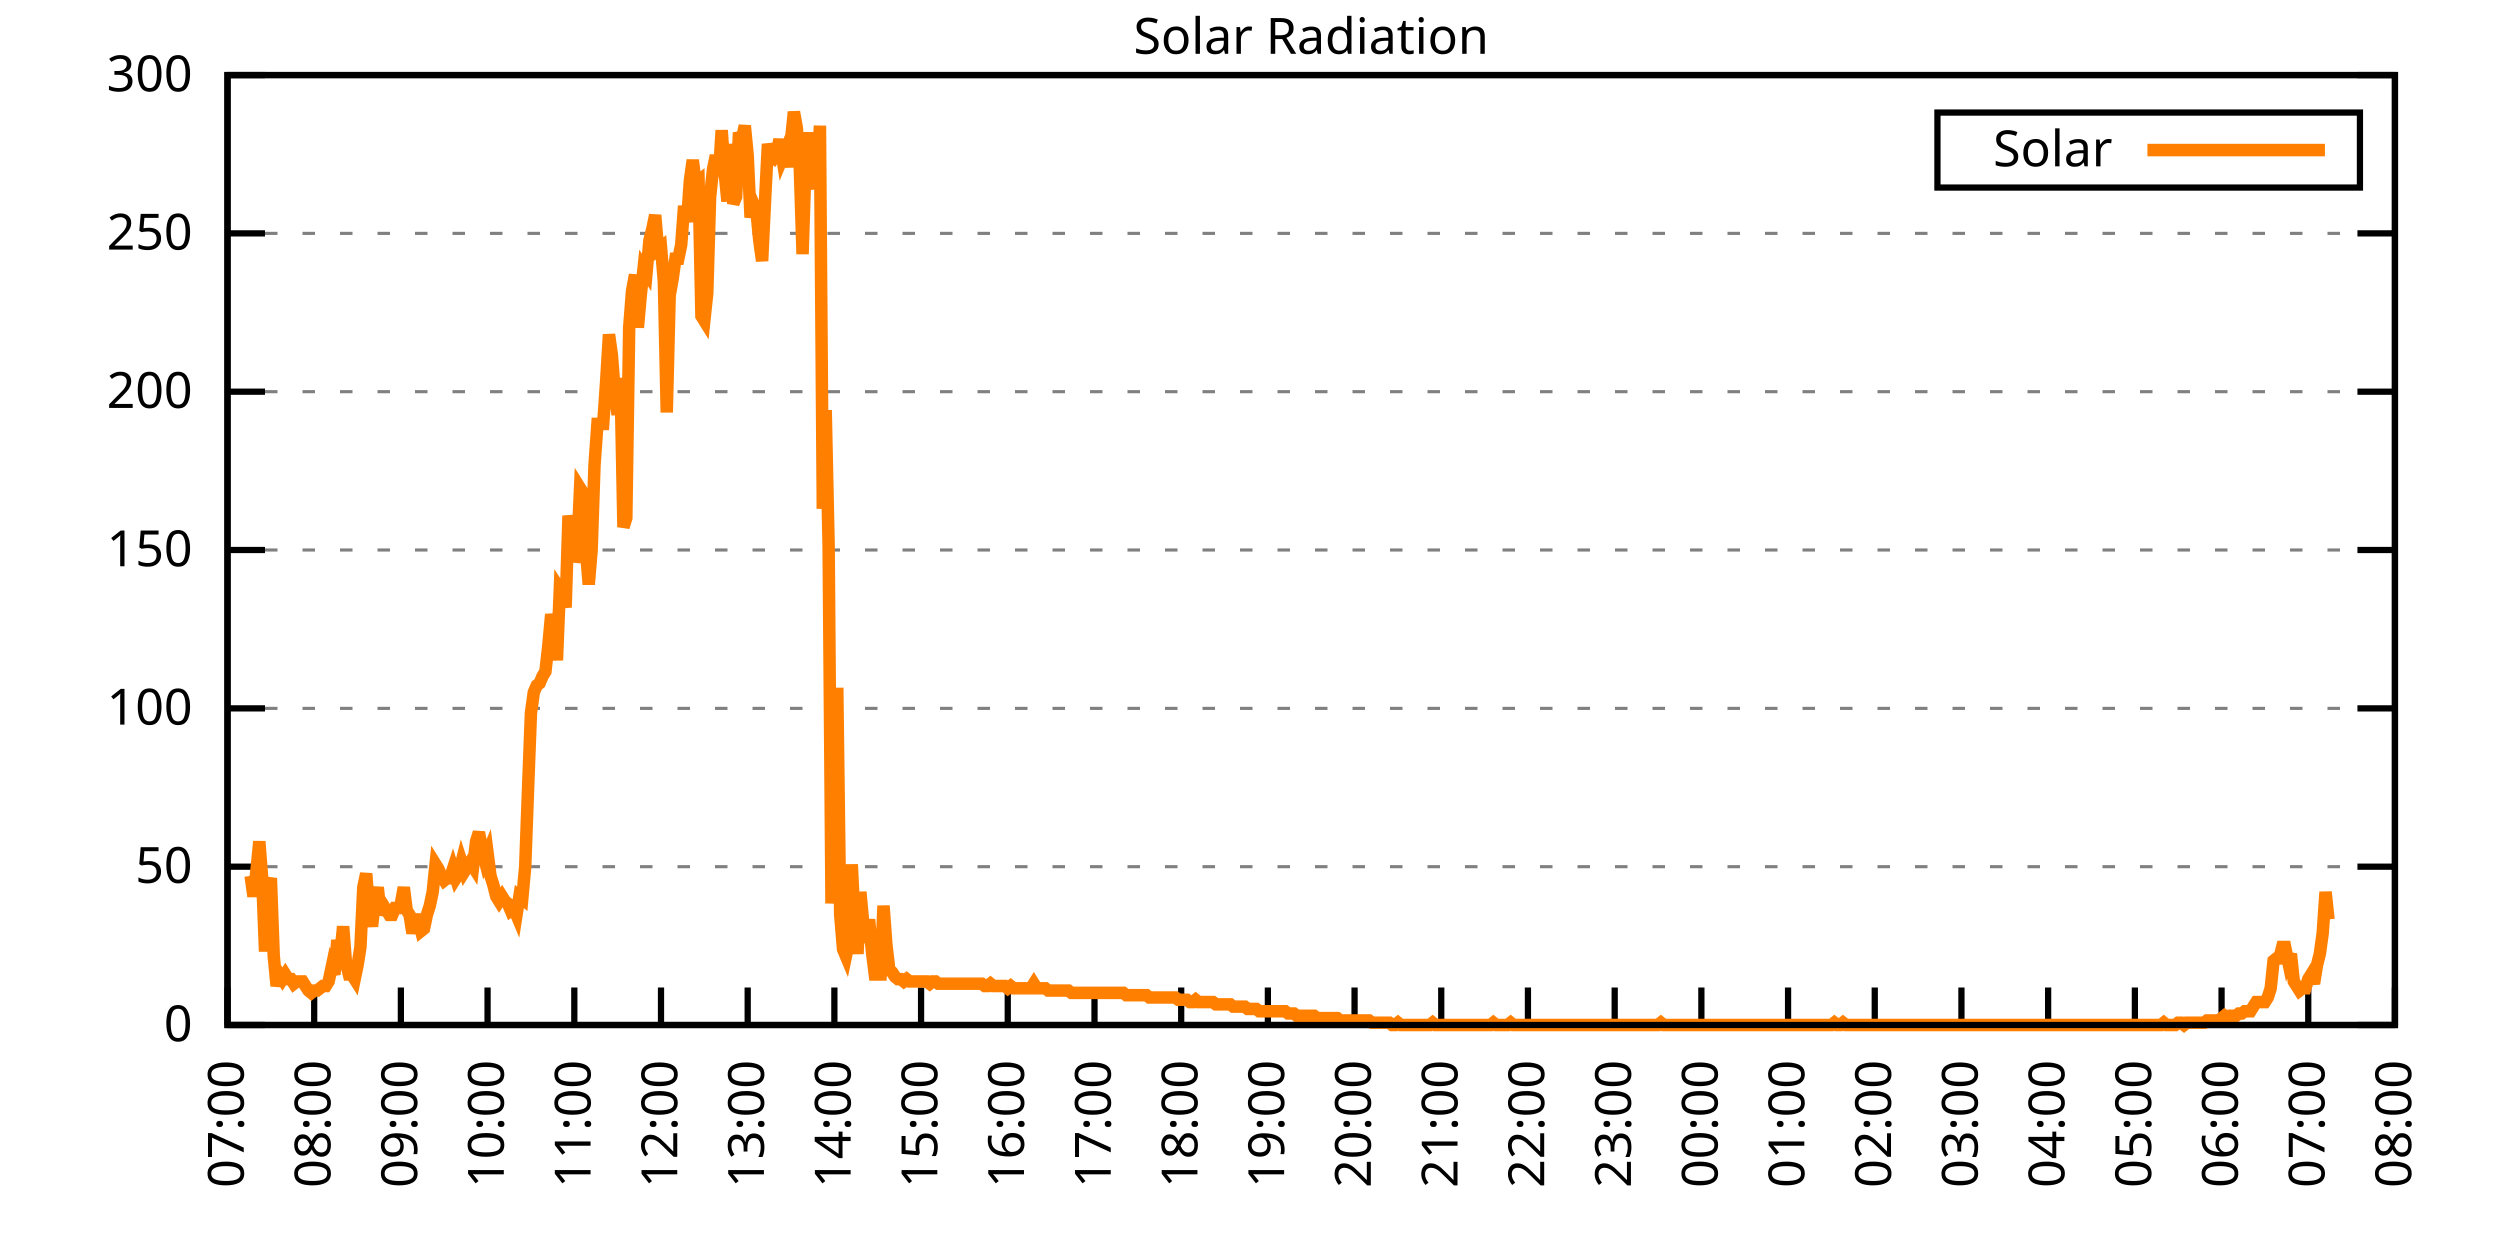
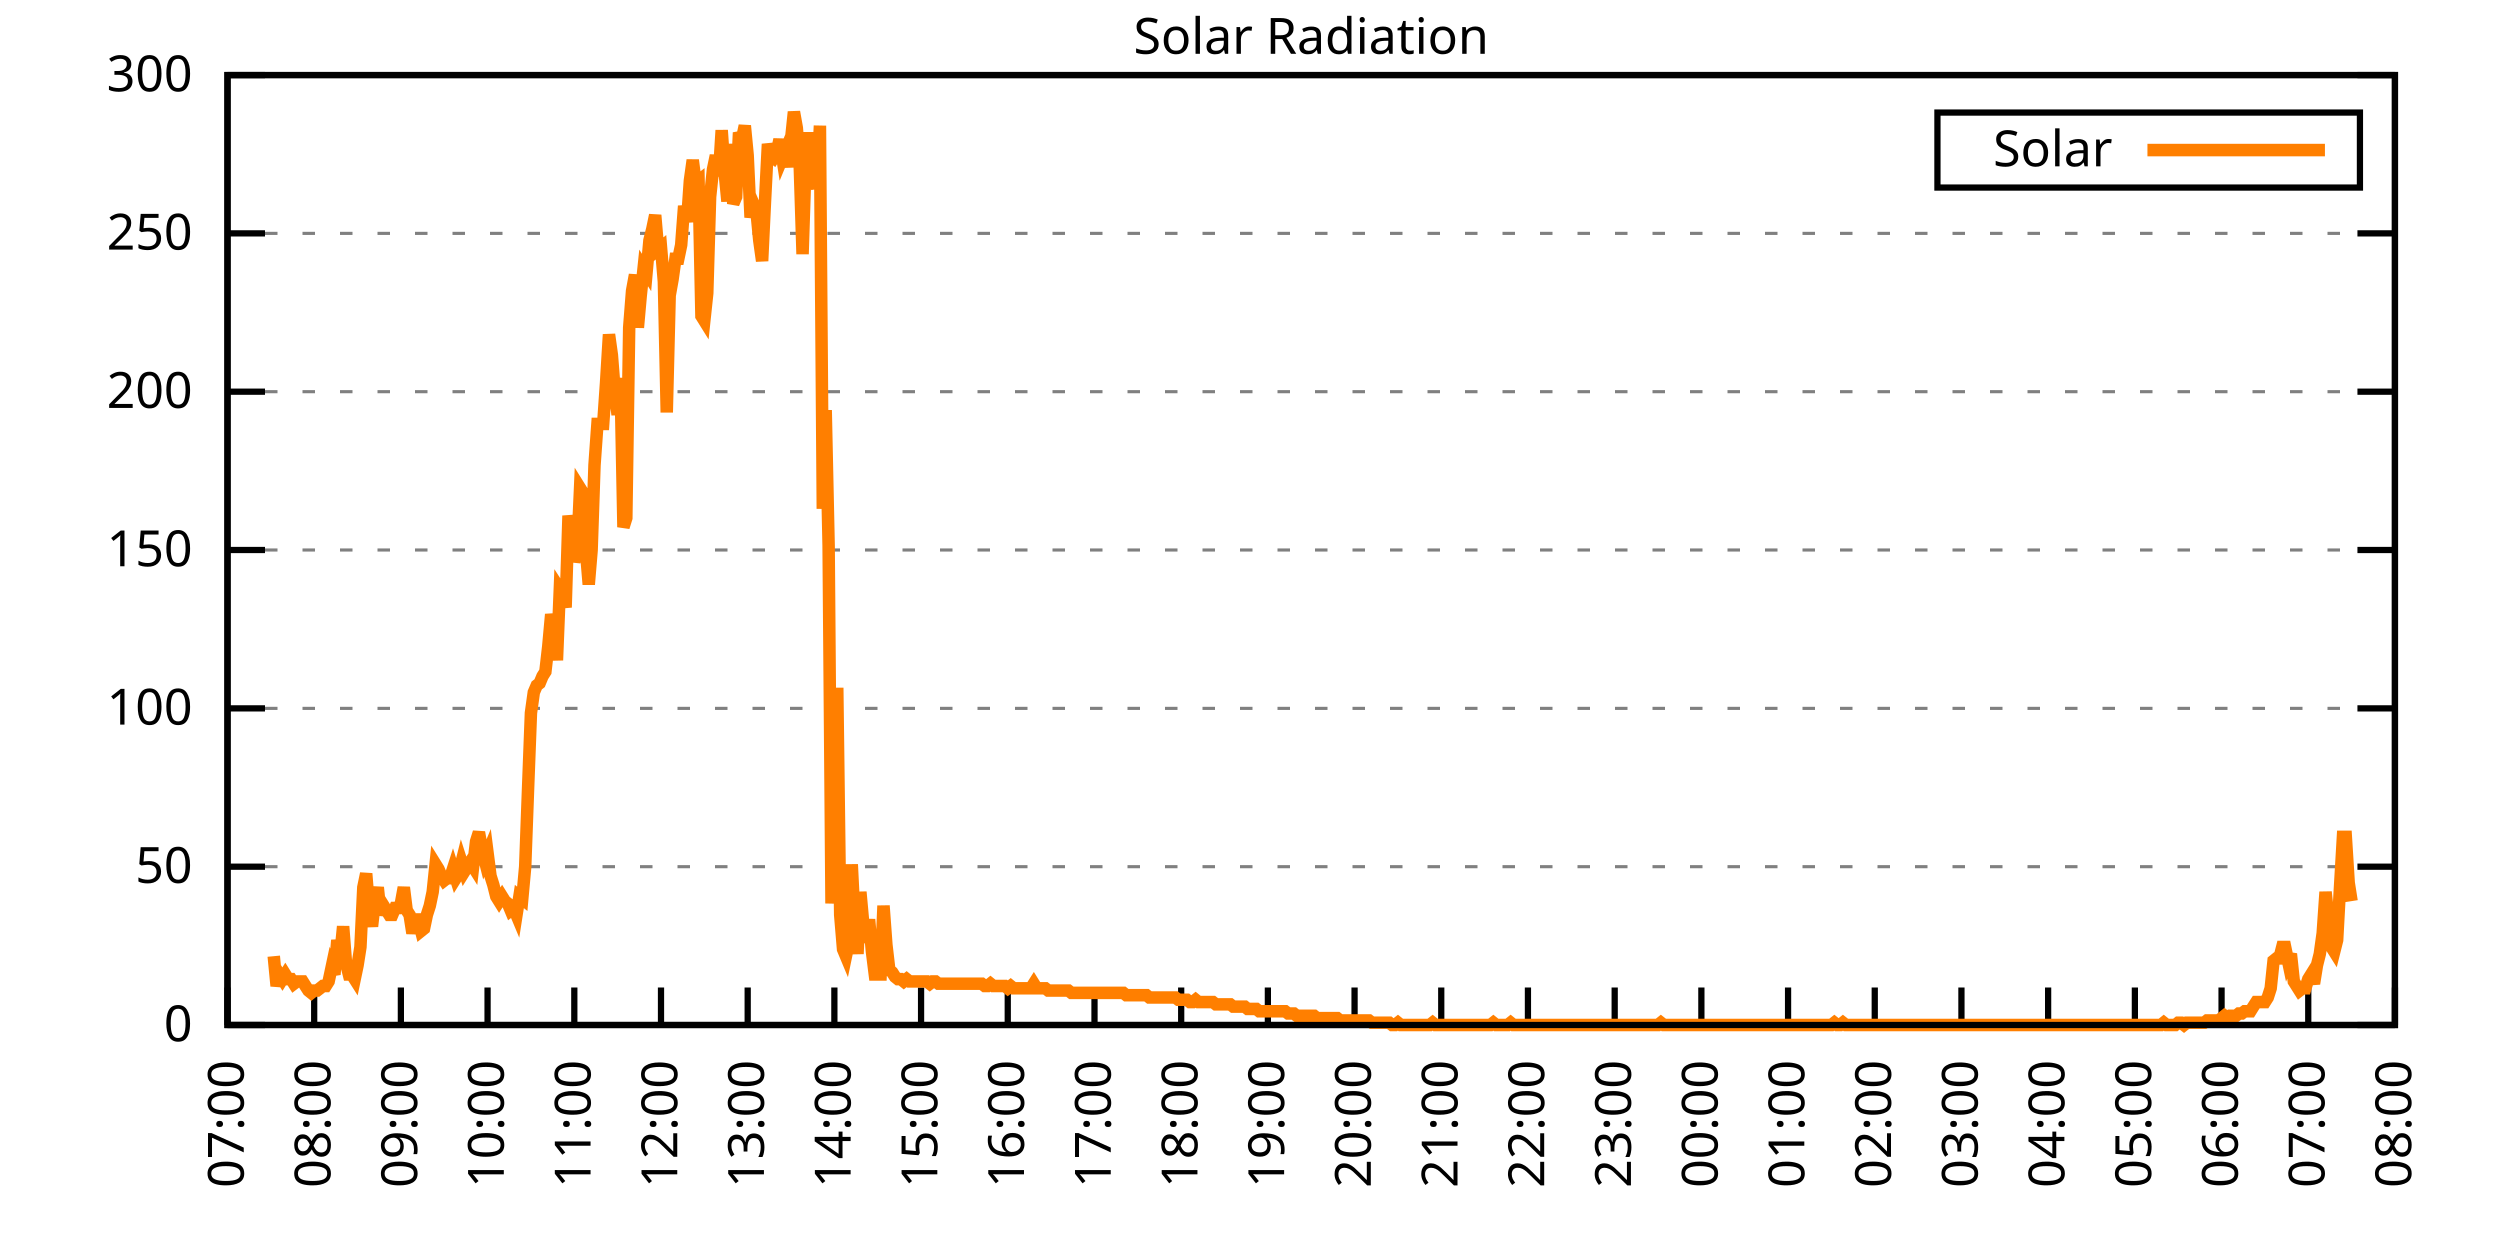
<svg xmlns="http://www.w3.org/2000/svg" xmlns:xlink="http://www.w3.org/1999/xlink" width="400" height="200" viewBox="0 0 400 200">
  <g id="gnuplot_canvas">
    <rect x="0" y="0" width="400" height="200" fill="none" />
    <defs>
      <circle id="gpDot" r="0.5" stroke-width="0.5" stroke="currentColor" />
      <path id="gpPt0" stroke-width="0.333" stroke="currentColor" d="M-1,0 h2 M0,-1 v2" />
      <path id="gpPt1" stroke-width="0.333" stroke="currentColor" d="M-1,-1 L1,1 M1,-1 L-1,1" />
      <path id="gpPt2" stroke-width="0.333" stroke="currentColor" d="M-1,0 L1,0 M0,-1 L0,1 M-1,-1 L1,1 M-1,1 L1,-1" />
      <rect id="gpPt3" stroke-width="0.333" stroke="currentColor" x="-1" y="-1" width="2" height="2" />
      <rect id="gpPt4" stroke-width="0.333" stroke="currentColor" fill="currentColor" x="-1" y="-1" width="2" height="2" />
      <circle id="gpPt5" stroke-width="0.333" stroke="currentColor" cx="0" cy="0" r="1" />
      <use xlink:href="#gpPt5" id="gpPt6" fill="currentColor" stroke="none" />
      <path id="gpPt7" stroke-width="0.333" stroke="currentColor" d="M0,-1.33 L-1.33,0.67 L1.33,0.67 z" />
      <use xlink:href="#gpPt7" id="gpPt8" fill="currentColor" stroke="none" />
      <use xlink:href="#gpPt7" id="gpPt9" stroke="currentColor" transform="rotate(180)" />
      <use xlink:href="#gpPt9" id="gpPt10" fill="currentColor" stroke="none" />
      <use xlink:href="#gpPt3" id="gpPt11" stroke="currentColor" transform="rotate(45)" />
      <use xlink:href="#gpPt11" id="gpPt12" fill="currentColor" stroke="none" />
      <path id="gpPt13" stroke-width="0.333" stroke="currentColor" d="M0,1.330 L1.265,0.411 L0.782,-1.067 L-0.782,-1.076 L-1.265,0.411 z" />
      <use xlink:href="#gpPt13" id="gpPt14" fill="currentColor" stroke="none" />
      <filter id="textbox" filterUnits="objectBoundingBox" x="0" y="0" height="1" width="1">
        <feFlood flood-color="white" flood-opacity="1" result="bgnd" />
        <feComposite in="SourceGraphic" in2="bgnd" operator="atop" />
      </filter>
      <filter id="greybox" filterUnits="objectBoundingBox" x="0" y="0" height="1" width="1">
        <feFlood flood-color="lightgrey" flood-opacity="1" result="grey" />
        <feComposite in="SourceGraphic" in2="grey" operator="atop" />
      </filter>
    </defs>
    <g fill="none" color="white" stroke="currentColor" stroke-width="1.00" stroke-linecap="butt" stroke-linejoin="miter">
</g>
    <g fill="none" color="black" stroke="currentColor" stroke-width="1.00" stroke-linecap="butt" stroke-linejoin="miter">
      <g stroke="none" shape-rendering="crispEdges">
        <polygon fill="rgb(255, 255, 255)" points="36.40,164.00 383.18,164.00 383.18,12.02 36.40,12.02 " />
      </g>
    </g>
    <g fill="none" color="black" stroke="currentColor" stroke-width="1.00" stroke-linecap="butt" stroke-linejoin="miter">
</g>
    <g fill="none" color="black" stroke="black" stroke-width="0.50" stroke-linecap="butt" stroke-linejoin="miter">
</g>
    <g fill="none" color="gray" stroke="currentColor" stroke-width="0.50" stroke-linecap="butt" stroke-linejoin="miter">
      <path stroke="gray" stroke-dasharray="2,4" class="gridline" d="M36.40,164.00 L383.19,164.00  " />
    </g>
    <g fill="none" color="gray" stroke="gray" stroke-width="1.00" stroke-linecap="butt" stroke-linejoin="miter">
</g>
    <g fill="none" color="black" stroke="currentColor" stroke-width="1.00" stroke-linecap="butt" stroke-linejoin="miter">
      <path stroke="black" d="M36.40,164.00 L42.40,164.00 M383.19,164.00 L377.19,164.00  " />
      <g transform="translate(30.80,166.60)" stroke="none" fill="black" font-family="Sans" font-size="8.00" text-anchor="end">
        <text>
          <tspan font-family="Sans"> 0</tspan>
        </text>
      </g>
    </g>
    <g fill="none" color="black" stroke="currentColor" stroke-width="1.00" stroke-linecap="butt" stroke-linejoin="miter">
</g>
    <g fill="none" color="black" stroke="black" stroke-width="0.50" stroke-linecap="butt" stroke-linejoin="miter">
</g>
    <g fill="none" color="gray" stroke="currentColor" stroke-width="0.50" stroke-linecap="butt" stroke-linejoin="miter">
      <path stroke="gray" stroke-dasharray="2,4" class="gridline" d="M36.40,138.67 L383.19,138.67  " />
    </g>
    <g fill="none" color="gray" stroke="gray" stroke-width="1.00" stroke-linecap="butt" stroke-linejoin="miter">
</g>
    <g fill="none" color="black" stroke="currentColor" stroke-width="1.00" stroke-linecap="butt" stroke-linejoin="miter">
      <path stroke="black" d="M36.40,138.67 L42.40,138.67 M383.19,138.67 L377.19,138.67  " />
      <g transform="translate(30.80,141.27)" stroke="none" fill="black" font-family="Sans" font-size="8.00" text-anchor="end">
        <text>
          <tspan font-family="Sans"> 50</tspan>
        </text>
      </g>
    </g>
    <g fill="none" color="black" stroke="currentColor" stroke-width="1.00" stroke-linecap="butt" stroke-linejoin="miter">
</g>
    <g fill="none" color="black" stroke="black" stroke-width="0.50" stroke-linecap="butt" stroke-linejoin="miter">
</g>
    <g fill="none" color="gray" stroke="currentColor" stroke-width="0.50" stroke-linecap="butt" stroke-linejoin="miter">
      <path stroke="gray" stroke-dasharray="2,4" class="gridline" d="M36.40,113.34 L383.19,113.34  " />
    </g>
    <g fill="none" color="gray" stroke="gray" stroke-width="1.00" stroke-linecap="butt" stroke-linejoin="miter">
</g>
    <g fill="none" color="black" stroke="currentColor" stroke-width="1.00" stroke-linecap="butt" stroke-linejoin="miter">
      <path stroke="black" d="M36.40,113.34 L42.40,113.34 M383.19,113.34 L377.19,113.34  " />
      <g transform="translate(30.80,115.94)" stroke="none" fill="black" font-family="Sans" font-size="8.00" text-anchor="end">
        <text>
          <tspan font-family="Sans"> 100</tspan>
        </text>
      </g>
    </g>
    <g fill="none" color="black" stroke="currentColor" stroke-width="1.00" stroke-linecap="butt" stroke-linejoin="miter">
</g>
    <g fill="none" color="black" stroke="black" stroke-width="0.50" stroke-linecap="butt" stroke-linejoin="miter">
</g>
    <g fill="none" color="gray" stroke="currentColor" stroke-width="0.50" stroke-linecap="butt" stroke-linejoin="miter">
      <path stroke="gray" stroke-dasharray="2,4" class="gridline" d="M36.40,88.00 L383.19,88.00  " />
    </g>
    <g fill="none" color="gray" stroke="gray" stroke-width="1.00" stroke-linecap="butt" stroke-linejoin="miter">
</g>
    <g fill="none" color="black" stroke="currentColor" stroke-width="1.00" stroke-linecap="butt" stroke-linejoin="miter">
      <path stroke="black" d="M36.40,88.00 L42.40,88.00 M383.19,88.00 L377.19,88.00  " />
      <g transform="translate(30.80,90.60)" stroke="none" fill="black" font-family="Sans" font-size="8.00" text-anchor="end">
        <text>
          <tspan font-family="Sans"> 150</tspan>
        </text>
      </g>
    </g>
    <g fill="none" color="black" stroke="currentColor" stroke-width="1.00" stroke-linecap="butt" stroke-linejoin="miter">
</g>
    <g fill="none" color="black" stroke="black" stroke-width="0.50" stroke-linecap="butt" stroke-linejoin="miter">
</g>
    <g fill="none" color="gray" stroke="currentColor" stroke-width="0.50" stroke-linecap="butt" stroke-linejoin="miter">
      <path stroke="gray" stroke-dasharray="2,4" class="gridline" d="M36.40,62.67 L383.19,62.67  " />
    </g>
    <g fill="none" color="gray" stroke="gray" stroke-width="1.00" stroke-linecap="butt" stroke-linejoin="miter">
</g>
    <g fill="none" color="black" stroke="currentColor" stroke-width="1.00" stroke-linecap="butt" stroke-linejoin="miter">
      <path stroke="black" d="M36.40,62.67 L42.40,62.67 M383.19,62.67 L377.19,62.67  " />
      <g transform="translate(30.80,65.27)" stroke="none" fill="black" font-family="Sans" font-size="8.00" text-anchor="end">
        <text>
          <tspan font-family="Sans"> 200</tspan>
        </text>
      </g>
    </g>
    <g fill="none" color="black" stroke="currentColor" stroke-width="1.00" stroke-linecap="butt" stroke-linejoin="miter">
</g>
    <g fill="none" color="black" stroke="black" stroke-width="0.50" stroke-linecap="butt" stroke-linejoin="miter">
</g>
    <g fill="none" color="gray" stroke="currentColor" stroke-width="0.50" stroke-linecap="butt" stroke-linejoin="miter">
      <path stroke="gray" stroke-dasharray="2,4" class="gridline" d="M36.40,37.34 L383.19,37.34  " />
    </g>
    <g fill="none" color="gray" stroke="gray" stroke-width="1.00" stroke-linecap="butt" stroke-linejoin="miter">
</g>
    <g fill="none" color="black" stroke="currentColor" stroke-width="1.00" stroke-linecap="butt" stroke-linejoin="miter">
      <path stroke="black" d="M36.40,37.34 L42.40,37.34 M383.19,37.34 L377.19,37.34  " />
      <g transform="translate(30.80,39.94)" stroke="none" fill="black" font-family="Sans" font-size="8.00" text-anchor="end">
        <text>
          <tspan font-family="Sans"> 250</tspan>
        </text>
      </g>
    </g>
    <g fill="none" color="black" stroke="currentColor" stroke-width="1.00" stroke-linecap="butt" stroke-linejoin="miter">
</g>
    <g fill="none" color="black" stroke="black" stroke-width="0.50" stroke-linecap="butt" stroke-linejoin="miter">
</g>
    <g fill="none" color="gray" stroke="currentColor" stroke-width="0.50" stroke-linecap="butt" stroke-linejoin="miter">
      <path stroke="gray" stroke-dasharray="2,4" class="gridline" d="M36.40,12.01 L383.19,12.01  " />
    </g>
    <g fill="none" color="gray" stroke="gray" stroke-width="1.00" stroke-linecap="butt" stroke-linejoin="miter">
</g>
    <g fill="none" color="black" stroke="currentColor" stroke-width="1.00" stroke-linecap="butt" stroke-linejoin="miter">
      <path stroke="black" d="M36.40,12.01 L42.40,12.01 M383.19,12.01 L377.19,12.01  " />
      <g transform="translate(30.80,14.61)" stroke="none" fill="black" font-family="Sans" font-size="8.00" text-anchor="end">
        <text>
          <tspan font-family="Sans"> 300</tspan>
        </text>
      </g>
    </g>
    <g fill="none" color="black" stroke="currentColor" stroke-width="1.00" stroke-linecap="butt" stroke-linejoin="miter">
      <path stroke="black" d="M36.40,164.00 L36.40,158.00  " />
      <g transform="translate(39.00,169.60) rotate(270.00)" stroke="none" fill="black" font-family="Sans" font-size="8.00" text-anchor="end">
        <text>
          <tspan font-family="Sans">07:00</tspan>
        </text>
      </g>
    </g>
    <g fill="none" color="black" stroke="currentColor" stroke-width="1.00" stroke-linecap="butt" stroke-linejoin="miter">
      <path stroke="black" d="M50.27,164.00 L50.27,158.00  " />
      <g transform="translate(52.87,169.60) rotate(270.00)" stroke="none" fill="black" font-family="Sans" font-size="8.00" text-anchor="end">
        <text>
          <tspan font-family="Sans">08:00</tspan>
        </text>
      </g>
    </g>
    <g fill="none" color="black" stroke="currentColor" stroke-width="1.00" stroke-linecap="butt" stroke-linejoin="miter">
      <path stroke="black" d="M64.14,164.00 L64.14,158.00  " />
      <g transform="translate(66.74,169.60) rotate(270.00)" stroke="none" fill="black" font-family="Sans" font-size="8.00" text-anchor="end">
        <text>
          <tspan font-family="Sans">09:00</tspan>
        </text>
      </g>
    </g>
    <g fill="none" color="black" stroke="currentColor" stroke-width="1.00" stroke-linecap="butt" stroke-linejoin="miter">
      <path stroke="black" d="M78.01,164.00 L78.01,158.00  " />
      <g transform="translate(80.61,169.60) rotate(270.00)" stroke="none" fill="black" font-family="Sans" font-size="8.00" text-anchor="end">
        <text>
          <tspan font-family="Sans">10:00</tspan>
        </text>
      </g>
    </g>
    <g fill="none" color="black" stroke="currentColor" stroke-width="1.00" stroke-linecap="butt" stroke-linejoin="miter">
      <path stroke="black" d="M91.89,164.00 L91.89,158.00  " />
      <g transform="translate(94.49,169.60) rotate(270.00)" stroke="none" fill="black" font-family="Sans" font-size="8.00" text-anchor="end">
        <text>
          <tspan font-family="Sans">11:00</tspan>
        </text>
      </g>
    </g>
    <g fill="none" color="black" stroke="currentColor" stroke-width="1.00" stroke-linecap="butt" stroke-linejoin="miter">
      <path stroke="black" d="M105.76,164.00 L105.76,158.00  " />
      <g transform="translate(108.36,169.60) rotate(270.00)" stroke="none" fill="black" font-family="Sans" font-size="8.00" text-anchor="end">
        <text>
          <tspan font-family="Sans">12:00</tspan>
        </text>
      </g>
    </g>
    <g fill="none" color="black" stroke="currentColor" stroke-width="1.00" stroke-linecap="butt" stroke-linejoin="miter">
      <path stroke="black" d="M119.63,164.00 L119.63,158.00  " />
      <g transform="translate(122.23,169.60) rotate(270.00)" stroke="none" fill="black" font-family="Sans" font-size="8.00" text-anchor="end">
        <text>
          <tspan font-family="Sans">13:00</tspan>
        </text>
      </g>
    </g>
    <g fill="none" color="black" stroke="currentColor" stroke-width="1.00" stroke-linecap="butt" stroke-linejoin="miter">
      <path stroke="black" d="M133.50,164.00 L133.50,158.00  " />
      <g transform="translate(136.10,169.60) rotate(270.00)" stroke="none" fill="black" font-family="Sans" font-size="8.00" text-anchor="end">
        <text>
          <tspan font-family="Sans">14:00</tspan>
        </text>
      </g>
    </g>
    <g fill="none" color="black" stroke="currentColor" stroke-width="1.00" stroke-linecap="butt" stroke-linejoin="miter">
      <path stroke="black" d="M147.37,164.00 L147.37,158.00  " />
      <g transform="translate(149.97,169.60) rotate(270.00)" stroke="none" fill="black" font-family="Sans" font-size="8.00" text-anchor="end">
        <text>
          <tspan font-family="Sans">15:00</tspan>
        </text>
      </g>
    </g>
    <g fill="none" color="black" stroke="currentColor" stroke-width="1.00" stroke-linecap="butt" stroke-linejoin="miter">
      <path stroke="black" d="M161.24,164.00 L161.24,158.00  " />
      <g transform="translate(163.84,169.60) rotate(270.00)" stroke="none" fill="black" font-family="Sans" font-size="8.00" text-anchor="end">
        <text>
          <tspan font-family="Sans">16:00</tspan>
        </text>
      </g>
    </g>
    <g fill="none" color="black" stroke="currentColor" stroke-width="1.00" stroke-linecap="butt" stroke-linejoin="miter">
      <path stroke="black" d="M175.12,164.00 L175.12,158.00  " />
      <g transform="translate(177.72,169.60) rotate(270.00)" stroke="none" fill="black" font-family="Sans" font-size="8.00" text-anchor="end">
        <text>
          <tspan font-family="Sans">17:00</tspan>
        </text>
      </g>
    </g>
    <g fill="none" color="black" stroke="currentColor" stroke-width="1.00" stroke-linecap="butt" stroke-linejoin="miter">
      <path stroke="black" d="M188.99,164.00 L188.99,158.00  " />
      <g transform="translate(191.59,169.60) rotate(270.00)" stroke="none" fill="black" font-family="Sans" font-size="8.00" text-anchor="end">
        <text>
          <tspan font-family="Sans">18:00</tspan>
        </text>
      </g>
    </g>
    <g fill="none" color="black" stroke="currentColor" stroke-width="1.00" stroke-linecap="butt" stroke-linejoin="miter">
      <path stroke="black" d="M202.86,164.00 L202.86,158.00  " />
      <g transform="translate(205.46,169.60) rotate(270.00)" stroke="none" fill="black" font-family="Sans" font-size="8.00" text-anchor="end">
        <text>
          <tspan font-family="Sans">19:00</tspan>
        </text>
      </g>
    </g>
    <g fill="none" color="black" stroke="currentColor" stroke-width="1.00" stroke-linecap="butt" stroke-linejoin="miter">
      <path stroke="black" d="M216.73,164.00 L216.73,158.00  " />
      <g transform="translate(219.33,169.60) rotate(270.00)" stroke="none" fill="black" font-family="Sans" font-size="8.00" text-anchor="end">
        <text>
          <tspan font-family="Sans">20:00</tspan>
        </text>
      </g>
    </g>
    <g fill="none" color="black" stroke="currentColor" stroke-width="1.00" stroke-linecap="butt" stroke-linejoin="miter">
      <path stroke="black" d="M230.60,164.00 L230.60,158.00  " />
      <g transform="translate(233.20,169.60) rotate(270.00)" stroke="none" fill="black" font-family="Sans" font-size="8.00" text-anchor="end">
        <text>
          <tspan font-family="Sans">21:00</tspan>
        </text>
      </g>
    </g>
    <g fill="none" color="black" stroke="currentColor" stroke-width="1.00" stroke-linecap="butt" stroke-linejoin="miter">
      <path stroke="black" d="M244.47,164.00 L244.47,158.00  " />
      <g transform="translate(247.07,169.60) rotate(270.00)" stroke="none" fill="black" font-family="Sans" font-size="8.00" text-anchor="end">
        <text>
          <tspan font-family="Sans">22:00</tspan>
        </text>
      </g>
    </g>
    <g fill="none" color="black" stroke="currentColor" stroke-width="1.00" stroke-linecap="butt" stroke-linejoin="miter">
      <path stroke="black" d="M258.35,164.00 L258.35,158.00  " />
      <g transform="translate(260.95,169.60) rotate(270.00)" stroke="none" fill="black" font-family="Sans" font-size="8.00" text-anchor="end">
        <text>
          <tspan font-family="Sans">23:00</tspan>
        </text>
      </g>
    </g>
    <g fill="none" color="black" stroke="currentColor" stroke-width="1.00" stroke-linecap="butt" stroke-linejoin="miter">
      <path stroke="black" d="M272.22,164.00 L272.22,158.00  " />
      <g transform="translate(274.82,169.60) rotate(270.00)" stroke="none" fill="black" font-family="Sans" font-size="8.00" text-anchor="end">
        <text>
          <tspan font-family="Sans">00:00</tspan>
        </text>
      </g>
    </g>
    <g fill="none" color="black" stroke="currentColor" stroke-width="1.00" stroke-linecap="butt" stroke-linejoin="miter">
      <path stroke="black" d="M286.09,164.00 L286.09,158.00  " />
      <g transform="translate(288.69,169.60) rotate(270.00)" stroke="none" fill="black" font-family="Sans" font-size="8.00" text-anchor="end">
        <text>
          <tspan font-family="Sans">01:00</tspan>
        </text>
      </g>
    </g>
    <g fill="none" color="black" stroke="currentColor" stroke-width="1.00" stroke-linecap="butt" stroke-linejoin="miter">
      <path stroke="black" d="M299.96,164.00 L299.96,158.00  " />
      <g transform="translate(302.56,169.60) rotate(270.00)" stroke="none" fill="black" font-family="Sans" font-size="8.00" text-anchor="end">
        <text>
          <tspan font-family="Sans">02:00</tspan>
        </text>
      </g>
    </g>
    <g fill="none" color="black" stroke="currentColor" stroke-width="1.00" stroke-linecap="butt" stroke-linejoin="miter">
      <path stroke="black" d="M313.83,164.00 L313.83,158.00  " />
      <g transform="translate(316.43,169.60) rotate(270.00)" stroke="none" fill="black" font-family="Sans" font-size="8.00" text-anchor="end">
        <text>
          <tspan font-family="Sans">03:00</tspan>
        </text>
      </g>
    </g>
    <g fill="none" color="black" stroke="currentColor" stroke-width="1.00" stroke-linecap="butt" stroke-linejoin="miter">
      <path stroke="black" d="M327.70,164.00 L327.70,158.00  " />
      <g transform="translate(330.30,169.60) rotate(270.00)" stroke="none" fill="black" font-family="Sans" font-size="8.00" text-anchor="end">
        <text>
          <tspan font-family="Sans">04:00</tspan>
        </text>
      </g>
    </g>
    <g fill="none" color="black" stroke="currentColor" stroke-width="1.00" stroke-linecap="butt" stroke-linejoin="miter">
      <path stroke="black" d="M341.58,164.00 L341.58,158.00  " />
      <g transform="translate(344.18,169.60) rotate(270.00)" stroke="none" fill="black" font-family="Sans" font-size="8.00" text-anchor="end">
        <text>
          <tspan font-family="Sans">05:00</tspan>
        </text>
      </g>
    </g>
    <g fill="none" color="black" stroke="currentColor" stroke-width="1.00" stroke-linecap="butt" stroke-linejoin="miter">
      <path stroke="black" d="M355.45,164.00 L355.45,158.00  " />
      <g transform="translate(358.05,169.60) rotate(270.00)" stroke="none" fill="black" font-family="Sans" font-size="8.00" text-anchor="end">
        <text>
          <tspan font-family="Sans">06:00</tspan>
        </text>
      </g>
    </g>
    <g fill="none" color="black" stroke="currentColor" stroke-width="1.00" stroke-linecap="butt" stroke-linejoin="miter">
      <path stroke="black" d="M369.32,164.00 L369.32,158.00  " />
      <g transform="translate(371.92,169.60) rotate(270.00)" stroke="none" fill="black" font-family="Sans" font-size="8.00" text-anchor="end">
        <text>
          <tspan font-family="Sans">07:00</tspan>
        </text>
      </g>
    </g>
    <g fill="none" color="black" stroke="currentColor" stroke-width="1.00" stroke-linecap="butt" stroke-linejoin="miter">
      <path stroke="black" d="M383.19,164.00 L383.19,158.00  " />
      <g transform="translate(385.79,169.60) rotate(270.00)" stroke="none" fill="black" font-family="Sans" font-size="8.00" text-anchor="end">
        <text>
          <tspan font-family="Sans">08:00</tspan>
        </text>
      </g>
    </g>
    <g fill="none" color="black" stroke="currentColor" stroke-width="1.00" stroke-linecap="butt" stroke-linejoin="miter">
</g>
    <g fill="none" color="black" stroke="currentColor" stroke-width="1.00" stroke-linecap="butt" stroke-linejoin="miter">
      <path stroke="black" d="M36.40,12.01 L36.40,164.00 L383.19,164.00 L383.19,12.01 L36.40,12.01 Z  " />
    </g>
    <g fill="none" color="black" stroke="currentColor" stroke-width="1.00" stroke-linecap="butt" stroke-linejoin="miter">
</g>
    <g fill="none" color="black" stroke="currentColor" stroke-width="1.00" stroke-linecap="butt" stroke-linejoin="miter">
      <path stroke="black" d="M309.99,30.01 L309.99,18.01 L377.59,18.01 L377.59,30.01 L309.99,30.01 Z  " />
    </g>
    <g id="Solar_Radiation_plot_1">
      <g fill="none" color="white" stroke="black" stroke-width="2.00" stroke-linecap="butt" stroke-linejoin="miter">
</g>
      <g fill="none" color="black" stroke="currentColor" stroke-width="2.00" stroke-linecap="butt" stroke-linejoin="miter">
        <g transform="translate(337.99,26.61)" stroke="none" fill="black" font-family="Sans" font-size="8.00" text-anchor="end">
          <text>
            <tspan font-family="Sans">Solar</tspan>
          </text>
        </g>
      </g>
      <g fill="none" color="black" stroke="currentColor" stroke-width="2.00" stroke-linecap="butt" stroke-linejoin="miter">
-         <path stroke="rgb(255, 127,   0)" d="M343.59,24.01 L371.99,24.01 M40.10,140.14 L40.56,143.44 L41.02,139.41 L41.49,134.63 L41.95,140.51 L42.41,152.25   L42.87,141.98 L43.34,140.51 L43.80,152.99 L44.26,157.76 L44.72,155.92 L45.19,156.66 L45.65,155.92 L46.11,156.66   L46.57,156.66 L47.03,157.39 L47.50,157.03 L47.96,157.03 L48.42,157.03 L48.88,157.76 L49.35,158.49 L49.81,158.86   L50.27,158.49 L50.73,158.49 L51.20,158.13 L51.66,157.76 L52.12,157.76 L52.58,157.03 L53.05,154.82 L53.51,155.92   L53.97,150.42 L54.43,152.99 L54.90,148.22 L55.36,154.09 L55.82,155.92 L56.28,155.92 L56.75,156.66 L57.21,154.46   L57.67,151.52 L58.13,141.98 L58.59,139.77 L59.06,145.65 L59.52,148.22 L59.98,144.18 L60.44,141.98 L60.91,146.38   L61.37,144.91 L61.83,145.65 L62.29,146.38 L62.76,146.38 L63.22,145.28 L63.68,145.28 L64.14,144.55 L64.61,141.98   L65.07,145.65 L65.53,146.38 L65.99,149.32 L66.46,147.11 L66.92,147.11 L67.38,148.95 L67.84,148.58 L68.30,146.38   L68.77,144.91 L69.23,142.71 L69.69,138.30 L70.15,139.04 L70.62,140.14 L71.08,140.87 L71.54,140.51 L72.00,140.51   L72.47,139.04 L72.93,140.51 L73.39,139.77 L73.85,137.94 L74.32,139.41 L74.78,138.67 L75.24,137.94 L75.70,138.67   L76.17,134.63 L76.63,133.17 L77.09,135.74 L77.55,137.57 L78.01,136.47 L78.48,140.14 L78.94,141.61 L79.40,143.44   L79.86,144.18 L80.33,143.44 L80.79,144.18 L81.25,144.55 L81.71,145.65 L82.18,145.28 L82.64,146.38 L83.10,143.44   L83.56,143.81 L84.03,138.67 L84.49,126.19 L84.95,114.08 L85.41,110.77 L85.88,109.67 L86.34,109.31 L86.80,108.20   L87.26,107.47 L87.72,103.43 L88.19,98.29 L88.65,100.50 L89.11,105.64 L89.57,94.26 L90.04,94.99 L90.50,97.19   L90.96,82.51 L91.42,85.08 L91.89,89.85 L92.35,88.38 L92.81,78.10 L93.27,78.84 L93.74,88.02 L94.20,93.52   L94.66,88.02 L95.12,74.43 L95.59,67.83 L96.05,67.83 L96.51,67.83 L96.97,61.22 L97.44,53.51 L97.90,56.81   L98.36,62.69 L98.82,66.36 L99.28,60.48 L99.75,84.34 L100.21,82.88 L100.67,52.41 L101.13,46.54 L101.60,43.97   L102.06,52.41 L102.52,47.27 L102.98,42.87 L103.45,43.60 L103.91,38.46 L104.37,36.63 L104.83,34.42 L105.30,39.93   L105.76,39.56 L106.22,45.07 L106.68,65.99 L107.15,47.27 L107.61,44.70 L108.07,41.40 L108.53,41.40 L108.99,39.19   L109.46,32.95 L109.92,35.52 L110.38,28.92 L110.84,25.61 L111.31,29.28 L111.77,28.92 L112.23,50.57 L112.69,51.31   L113.16,46.90 L113.62,31.49 L114.08,27.08 L114.54,24.88 L115.01,28.18 L115.47,20.84 L115.93,27.45 L116.39,32.22   L116.86,23.04 L117.32,32.59 L117.78,31.49 L118.24,21.21 L118.70,22.31 L119.17,20.11 L119.63,24.88 L120.09,34.79   L120.55,32.59 L121.02,33.69 L121.48,38.46 L121.94,41.76 L122.40,32.22 L122.87,23.04 L123.33,24.88 L123.79,25.25   L124.25,24.51 L124.72,22.31 L125.18,25.25 L125.64,24.14 L126.10,26.71 L126.57,22.31 L127.03,17.90 L127.49,20.47   L127.95,26.35 L128.41,40.66 L128.88,26.35 L129.34,21.21 L129.80,26.35 L130.26,28.92 L130.73,30.02 L131.19,20.11   L131.65,81.41 L132.11,65.62 L132.58,87.28 L133.04,144.55 L133.50,135.74 L133.96,110.04 L134.43,146.38 L134.89,151.89   L135.35,152.99 L135.81,150.79 L136.28,138.30 L136.74,147.48 L137.20,152.62 L137.66,142.71 L138.13,147.85 L138.59,150.79   L139.05,147.11 L139.51,152.25 L139.97,155.92 L140.44,155.92 L140.90,155.92 L141.36,144.91 L141.82,151.15 L142.29,155.19   L142.75,155.56 L143.21,156.29 L143.67,156.66 L144.14,156.66 L144.60,157.03 L145.06,156.66 L145.52,157.03 L145.99,157.03   L146.45,157.03 L146.91,157.03 L147.37,157.03 L147.84,157.03 L148.30,157.03 L148.76,157.39 L149.22,157.03 L149.68,157.03   L150.15,157.39 L150.61,157.39 L151.07,157.39 L151.53,157.39 L152.00,157.39 L152.46,157.39 L152.92,157.39 L153.38,157.39   L153.85,157.39 L154.31,157.39 L154.77,157.39 L155.23,157.39 L155.70,157.39 L156.16,157.39 L156.62,157.39 L157.08,157.39   L157.55,157.76 L158.01,157.76 L158.47,157.39 L158.93,157.76 L159.39,157.76 L159.86,157.76 L160.32,157.76 L160.78,157.76   L161.24,158.13 L161.71,157.76 L162.17,158.13 L162.63,158.13 L163.09,158.13 L163.56,158.13 L164.02,158.13 L164.48,158.13   L164.94,158.13 L165.41,157.39 L165.87,158.13 L166.33,158.13 L166.79,158.13 L167.26,158.13 L167.72,158.49 L168.18,158.49   L168.64,158.49 L169.10,158.49 L169.57,158.49 L170.03,158.49 L170.49,158.49 L170.95,158.49 L171.42,158.86 L171.88,158.86   L172.34,158.86 L172.80,158.86 L173.27,158.86 L173.73,158.86 L174.19,158.86 L174.65,158.86 L175.12,158.86 L175.58,158.86   L176.04,158.86 L176.50,158.86 L176.97,158.86 L177.43,158.86 L177.89,158.86 L178.35,158.86 L178.82,158.86 L179.28,158.86   L179.74,158.86 L180.20,159.23 L180.66,159.23 L181.13,159.23 L181.59,159.23 L182.05,159.23 L182.51,159.23 L182.98,159.23   L183.44,159.23 L183.90,159.60 L184.36,159.60 L184.83,159.60 L185.29,159.60 L185.75,159.60 L186.21,159.60 L186.68,159.60   L187.14,159.60 L187.60,159.60 L188.06,159.60 L188.53,159.96 L188.99,159.96 L189.45,159.96 L189.91,159.96 L190.37,160.33   L190.84,160.33 L191.30,159.96 L191.76,160.33 L192.22,160.33 L192.69,160.33 L193.15,160.33 L193.61,160.33 L194.07,160.33   L194.54,160.70 L195.00,160.70 L195.46,160.70 L195.92,160.70 L196.39,160.70 L196.85,160.70 L197.31,161.06 L197.77,161.06   L198.24,161.06 L198.70,161.06 L199.16,161.06 L199.62,161.43 L200.08,161.43 L200.55,161.43 L201.01,161.43 L201.47,161.80   L201.93,161.80 L202.40,161.80 L202.86,161.80 L203.32,161.80 L203.78,161.80 L204.25,161.80 L204.71,161.80 L205.17,161.80   L205.63,161.80 L206.10,162.16 L206.56,162.16 L207.02,162.16 L207.48,162.53 L207.95,162.53 L208.41,162.53 L208.87,162.53   L209.33,162.53 L209.80,162.53 L210.26,162.53 L210.72,162.90 L211.18,162.90 L211.64,162.90 L212.11,162.90 L212.57,162.90   L213.03,162.90 L213.49,162.90 L213.96,162.90 L214.42,163.27 L214.88,163.27 L215.34,163.27 L215.81,163.27 L216.27,163.27   L216.73,163.27 L217.19,163.27 L217.66,163.27 L218.12,163.27 L218.58,163.27 L219.04,163.27 L219.51,163.63 L219.97,163.63   L220.43,163.63 L220.89,163.63 L221.35,163.63 L221.82,163.63 L222.28,163.63 L222.74,164.00 L223.20,164.00 L223.67,163.63   L224.13,164.00 L224.59,164.00 L225.05,164.00 L225.52,164.00 L225.98,164.00 L226.44,164.00 L226.90,164.00 L227.37,164.00   L227.83,164.00 L228.29,164.00 L228.75,164.00 L229.22,163.63 L229.68,164.00 L230.14,164.00 L230.60,164.00 L231.06,164.00   L231.53,164.00 L231.99,164.00 L232.45,164.00 L232.91,164.00 L233.38,164.00 L233.84,164.00 L234.30,164.00 L234.76,164.00   L235.23,164.00 L235.69,164.00 L236.15,164.00 L236.61,164.00 L237.08,164.00 L237.54,164.00 L238.00,164.00 L238.46,164.00   L238.93,163.63 L239.39,164.00 L239.85,164.00 L240.31,164.00 L240.77,164.00 L241.24,164.00 L241.70,163.63 L242.16,164.00   L242.62,164.00 L243.09,164.00 L243.55,164.00 L244.01,164.00 L244.47,164.00 L244.94,164.00 L245.40,164.00 L245.86,164.00   L246.32,164.00 L246.79,164.00 L247.25,164.00 L247.71,164.00 L248.17,164.00 L248.64,164.00 L249.10,164.00 L249.56,164.00   L250.02,164.00 L250.49,164.00 L250.95,164.00 L251.41,164.00 L251.87,164.00 L252.33,164.00 L252.80,164.00 L253.26,164.00   L253.72,164.00 L254.18,164.00 L254.65,164.00 L255.11,164.00 L255.57,164.00 L256.03,164.00 L256.50,164.00 L256.96,164.00   L257.42,164.00 L257.88,164.00 L258.35,164.00 L258.81,164.00 L259.27,164.00 L259.73,164.00 L260.20,164.00 L260.66,164.00   L261.12,164.00 L261.58,164.00 L262.04,164.00 L262.51,164.00 L262.97,164.00 L263.43,164.00 L263.89,164.00 L264.36,164.00   L264.82,164.00 L265.28,164.00 L265.74,163.63 L266.21,164.00 L266.67,164.00 L267.13,164.00 L267.59,164.00 L268.06,164.00   L268.52,164.00 L268.98,164.00 L269.44,164.00 L269.91,164.00 L270.37,164.00 L270.83,164.00 L271.29,164.00 L271.75,164.00   L272.22,164.00 L272.68,164.00 L273.14,164.00 L273.60,164.00 L274.07,164.00 L274.53,164.00 L274.99,164.00 L275.45,164.00   L275.92,164.00 L276.38,164.00 L276.84,164.00 L277.30,164.00 L277.77,164.00 L278.23,164.00 L278.69,164.00 L279.15,164.00   L279.62,164.00 L280.08,164.00 L280.54,164.00 L281.00,164.00 L281.46,164.00 L281.93,164.00 L282.39,164.00 L282.85,164.00   L283.31,164.00 L283.78,164.00 L284.24,164.00 L284.70,164.00 L285.16,164.00 L285.63,164.00 L286.09,164.00 L286.55,164.00   L287.01,164.00 L287.48,164.00 L287.94,164.00 L288.40,164.00 L288.86,164.00 L289.33,164.00 L289.79,164.00 L290.25,164.00   L290.71,164.00 L291.18,164.00 L291.64,164.00 L292.10,164.00 L292.56,164.00 L293.02,164.00 L293.49,163.63 L293.95,164.00   L294.41,164.00 L294.87,163.63 L295.34,164.00 L295.80,164.00 L296.26,164.00 L296.72,164.00 L297.19,164.00 L297.65,164.00   L298.11,164.00 L298.57,164.00 L299.04,164.00 L299.50,164.00 L299.96,164.00 L300.42,164.00 L300.89,164.00 L301.35,164.00   L301.81,164.00 L302.27,164.00 L302.73,164.00 L303.20,164.00 L303.66,164.00 L304.12,164.00 L304.58,164.00 L305.05,164.00   L305.51,164.00 L305.97,164.00 L306.43,164.00 L306.90,164.00 L307.36,164.00 L307.82,164.00 L308.28,164.00 L308.75,164.00   L309.21,164.00 L309.67,164.00 L310.13,164.00 L310.60,164.00 L311.06,164.00 L311.52,164.00 L311.98,164.00 L312.44,164.00   L312.91,164.00 L313.37,164.00 L313.83,164.00 L314.29,164.00 L314.76,164.00 L315.22,164.00 L315.68,164.00 L316.14,164.00   L316.61,164.00 L317.07,164.00 L317.53,164.00 L317.99,164.00 L318.46,164.00 L318.92,164.00 L319.38,164.00 L319.84,164.00   L320.31,164.00 L320.77,164.00 L321.23,164.00 L321.69,164.00 L322.15,164.00 L322.62,164.00 L323.08,164.00 L323.54,164.00   L324.00,164.00 L324.47,164.00 L324.93,164.00 L325.39,164.00 L325.85,164.00 L326.32,164.00 L326.78,164.00 L327.24,164.00   L327.70,164.00 L328.17,164.00 L328.63,164.00 L329.09,164.00 L329.55,164.00 L330.02,164.00 L330.48,164.00 L330.94,164.00   L331.40,164.00 L331.87,164.00 L332.33,164.00 L332.79,164.00 L333.25,164.00 L333.71,164.00 L334.18,164.00 L334.64,164.00   L335.10,164.00 L335.56,164.00 L336.03,164.00 L336.49,164.00 L336.95,164.00 L337.41,164.00 L337.88,164.00 L338.34,164.00   L338.80,164.00 L339.26,164.00 L339.73,164.00 L340.19,164.00 L340.65,164.00 L341.11,164.00 L341.58,164.00 L342.04,164.00   L342.50,164.00 L342.96,164.00 L343.42,164.00 L343.89,164.00 L344.35,164.00 L344.81,164.00 L345.27,164.00 L345.74,164.00   L346.20,163.63 L346.66,164.00 L347.12,164.00 L347.59,164.00 L348.05,164.00 L348.51,163.63 L348.97,163.63 L349.44,164.00   L349.90,163.63 L350.36,163.63 L350.82,163.63 L351.29,163.63 L351.75,163.63 L352.21,163.63 L352.67,163.63 L353.13,163.27   L353.60,163.27 L354.06,163.27 L354.52,163.27 L354.98,163.27 L355.45,162.90 L355.91,162.53 L356.37,162.90 L356.83,162.53   L357.30,162.53 L357.76,162.53 L358.22,162.16 L358.68,162.16 L359.15,161.80 L359.61,161.80 L360.07,161.80 L360.53,161.06   L361.00,160.33 L361.46,160.33 L361.92,160.33 L362.38,160.33 L362.84,159.60 L363.31,158.13 L363.77,153.72 L364.23,153.35   L364.69,153.35 L365.16,151.52 L365.62,151.52 L366.08,153.72 L366.54,152.62 L367.01,157.03 L367.47,157.76 L367.93,158.49   L368.39,158.13 L368.86,158.13 L369.32,156.66 L369.78,155.92 L370.24,157.39 L370.71,154.46 L371.17,152.62 L371.63,149.32   L372.09,142.71 L372.56,147.11  " />
+         <path stroke="rgb(255, 127,   0)" d="M343.59,24.01 L371.99,24.01 M43.80,152.99 L44.26,157.76 L44.72,155.92 L45.19,156.66 L45.65,155.92 L46.11,156.66   L46.57,156.66 L47.03,157.39 L47.50,157.03 L47.96,157.03 L48.42,157.03 L48.88,157.76 L49.35,158.49 L49.81,158.86   L50.27,158.49 L50.73,158.49 L51.20,158.13 L51.66,157.76 L52.12,157.76 L52.58,157.03 L53.05,154.82 L53.51,155.92   L53.97,150.42 L54.43,152.99 L54.90,148.22 L55.36,154.09 L55.82,155.92 L56.28,155.92 L56.75,156.66 L57.21,154.46   L57.67,151.52 L58.13,141.98 L58.59,139.77 L59.06,145.65 L59.52,148.22 L59.98,144.18 L60.44,141.98 L60.91,146.38   L61.37,144.91 L61.83,145.65 L62.29,146.38 L62.76,146.38 L63.22,145.28 L63.68,145.28 L64.14,144.55 L64.61,141.98   L65.07,145.65 L65.53,146.38 L65.99,149.32 L66.46,147.11 L66.92,147.11 L67.38,148.95 L67.84,148.58 L68.30,146.38   L68.77,144.91 L69.23,142.71 L69.69,138.30 L70.15,139.04 L70.62,140.14 L71.08,140.87 L71.54,140.51 L72.00,140.51   L72.47,139.04 L72.93,140.51 L73.39,139.77 L73.85,137.94 L74.32,139.41 L74.78,138.67 L75.24,137.94 L75.70,138.67   L76.17,134.63 L76.63,133.17 L77.09,135.74 L77.55,137.57 L78.01,136.47 L78.48,140.14 L78.94,141.61 L79.40,143.44   L79.86,144.18 L80.33,143.44 L80.79,144.18 L81.25,144.55 L81.71,145.65 L82.18,145.28 L82.64,146.38 L83.10,143.44   L83.56,143.81 L84.03,138.67 L84.49,126.19 L84.95,114.08 L85.41,110.77 L85.88,109.67 L86.34,109.31 L86.80,108.20   L87.26,107.47 L87.72,103.43 L88.19,98.29 L88.65,100.50 L89.11,105.64 L89.57,94.26 L90.04,94.99 L90.50,97.19   L90.96,82.51 L91.42,85.08 L91.89,89.85 L92.35,88.38 L92.81,78.10 L93.27,78.84 L93.74,88.02 L94.20,93.52   L94.66,88.02 L95.12,74.43 L95.59,67.83 L96.05,67.83 L96.51,67.83 L96.97,61.22 L97.44,53.51 L97.90,56.81   L98.36,62.69 L98.82,66.36 L99.28,60.48 L99.75,84.34 L100.21,82.88 L100.67,52.41 L101.13,46.54 L101.60,43.97   L102.06,52.41 L102.52,47.27 L102.98,42.87 L103.45,43.60 L103.91,38.46 L104.37,36.63 L104.83,34.42 L105.30,39.93   L105.76,39.56 L106.22,45.07 L106.68,65.99 L107.15,47.27 L107.61,44.70 L108.07,41.40 L108.53,41.40 L108.99,39.19   L109.46,32.95 L109.92,35.52 L110.38,28.92 L110.84,25.61 L111.31,29.28 L111.77,28.92 L112.23,50.57 L112.69,51.31   L113.16,46.90 L113.62,31.49 L114.08,27.08 L114.54,24.88 L115.01,28.18 L115.47,20.84 L115.93,27.45 L116.39,32.22   L116.86,23.04 L117.32,32.59 L117.78,31.49 L118.24,21.21 L118.70,22.31 L119.17,20.11 L119.63,24.88 L120.09,34.79   L120.55,32.59 L121.02,33.69 L121.48,38.46 L121.94,41.76 L122.40,32.22 L122.87,23.04 L123.33,24.88 L123.79,25.25   L124.25,24.51 L124.72,22.31 L125.18,25.25 L125.64,24.14 L126.10,26.71 L126.57,22.31 L127.03,17.90 L127.49,20.47   L127.95,26.35 L128.41,40.66 L128.88,26.35 L129.34,21.21 L129.80,26.35 L130.26,28.92 L130.73,30.02 L131.19,20.11   L131.65,81.41 L132.11,65.62 L132.58,87.28 L133.04,144.55 L133.50,135.74 L133.96,110.04 L134.43,146.38 L134.89,151.89   L135.35,152.99 L135.81,150.79 L136.28,138.30 L136.74,147.48 L137.20,152.62 L137.66,142.71 L138.13,147.85 L138.59,150.79   L139.05,147.11 L139.51,152.25 L139.97,155.92 L140.44,155.92 L140.90,155.92 L141.36,144.91 L141.82,151.15 L142.29,155.19   L142.75,155.56 L143.21,156.29 L143.67,156.66 L144.14,156.66 L144.60,157.03 L145.06,156.66 L145.52,157.03 L145.99,157.03   L146.45,157.03 L146.91,157.03 L147.37,157.03 L147.84,157.03 L148.30,157.03 L148.76,157.39 L149.22,157.03 L149.68,157.03   L150.15,157.39 L150.61,157.39 L151.07,157.39 L151.53,157.39 L152.00,157.39 L152.46,157.39 L152.92,157.39 L153.38,157.39   L153.85,157.39 L154.31,157.39 L154.77,157.39 L155.23,157.39 L155.70,157.39 L156.16,157.39 L156.62,157.39 L157.08,157.39   L157.55,157.76 L158.01,157.76 L158.47,157.39 L158.93,157.76 L159.39,157.76 L159.86,157.76 L160.32,157.76 L160.78,157.76   L161.24,158.13 L161.71,157.76 L162.17,158.13 L162.63,158.13 L163.09,158.13 L163.56,158.13 L164.02,158.13 L164.48,158.13   L164.94,158.13 L165.41,157.39 L165.87,158.13 L166.33,158.13 L166.79,158.13 L167.26,158.13 L167.72,158.49 L168.18,158.49   L168.64,158.49 L169.10,158.49 L169.57,158.49 L170.03,158.49 L170.49,158.49 L170.95,158.49 L171.42,158.86 L171.88,158.86   L172.34,158.86 L172.80,158.86 L173.27,158.86 L173.73,158.86 L174.19,158.86 L174.65,158.86 L175.12,158.86 L175.58,158.86   L176.04,158.86 L176.50,158.86 L176.97,158.86 L177.43,158.86 L177.89,158.86 L178.35,158.86 L178.82,158.86 L179.28,158.86   L179.74,158.86 L180.20,159.23 L180.66,159.23 L181.13,159.23 L181.59,159.23 L182.05,159.23 L182.51,159.23 L182.98,159.23   L183.44,159.23 L183.90,159.60 L184.36,159.60 L184.83,159.60 L185.29,159.60 L185.75,159.60 L186.21,159.60 L186.68,159.60   L187.14,159.60 L187.60,159.60 L188.06,159.60 L188.53,159.96 L188.99,159.96 L189.45,159.96 L189.91,159.96 L190.37,160.33   L190.84,160.33 L191.30,159.96 L191.76,160.33 L192.22,160.33 L192.69,160.33 L193.15,160.33 L193.61,160.33 L194.07,160.33   L194.54,160.70 L195.00,160.70 L195.46,160.70 L195.92,160.70 L196.39,160.70 L196.85,160.70 L197.31,161.06 L197.77,161.06   L198.24,161.06 L198.70,161.06 L199.16,161.06 L199.62,161.43 L200.08,161.43 L200.55,161.43 L201.01,161.43 L201.47,161.80   L201.93,161.80 L202.40,161.80 L202.86,161.80 L203.32,161.80 L203.78,161.80 L204.25,161.80 L204.71,161.80 L205.17,161.80   L205.63,161.80 L206.10,162.16 L206.56,162.16 L207.02,162.16 L207.48,162.53 L207.95,162.53 L208.41,162.53 L208.87,162.53   L209.33,162.53 L209.80,162.53 L210.26,162.53 L210.72,162.90 L211.18,162.90 L211.64,162.90 L212.11,162.90 L212.57,162.90   L213.03,162.90 L213.49,162.90 L213.96,162.90 L214.42,163.27 L214.88,163.27 L215.34,163.27 L215.81,163.27 L216.27,163.27   L216.73,163.27 L217.19,163.27 L217.66,163.27 L218.12,163.27 L218.58,163.27 L219.04,163.27 L219.51,163.63 L219.97,163.63   L220.43,163.63 L220.89,163.63 L221.35,163.63 L221.82,163.63 L222.28,163.63 L222.74,164.00 L223.20,164.00 L223.67,163.63   L224.13,164.00 L224.59,164.00 L225.05,164.00 L225.52,164.00 L225.98,164.00 L226.44,164.00 L226.90,164.00 L227.37,164.00   L227.83,164.00 L228.29,164.00 L228.75,164.00 L229.22,163.63 L229.68,164.00 L230.14,164.00 L230.60,164.00 L231.06,164.00   L231.53,164.00 L231.99,164.00 L232.45,164.00 L232.91,164.00 L233.38,164.00 L233.84,164.00 L234.30,164.00 L234.76,164.00   L235.23,164.00 L235.69,164.00 L236.15,164.00 L236.61,164.00 L237.08,164.00 L237.54,164.00 L238.00,164.00 L238.46,164.00   L238.93,163.63 L239.39,164.00 L239.85,164.00 L240.31,164.00 L240.77,164.00 L241.24,164.00 L241.70,163.63 L242.16,164.00   L242.62,164.00 L243.09,164.00 L243.55,164.00 L244.01,164.00 L244.47,164.00 L244.94,164.00 L245.40,164.00 L245.86,164.00   L246.32,164.00 L246.79,164.00 L247.25,164.00 L247.71,164.00 L248.17,164.00 L248.64,164.00 L249.10,164.00 L249.56,164.00   L250.02,164.00 L250.49,164.00 L250.95,164.00 L251.41,164.00 L251.87,164.00 L252.33,164.00 L252.80,164.00 L253.26,164.00   L253.72,164.00 L254.18,164.00 L254.65,164.00 L255.11,164.00 L255.57,164.00 L256.03,164.00 L256.50,164.00 L256.96,164.00   L257.42,164.00 L257.88,164.00 L258.35,164.00 L258.81,164.00 L259.27,164.00 L259.73,164.00 L260.20,164.00 L260.66,164.00   L261.12,164.00 L261.58,164.00 L262.04,164.00 L262.51,164.00 L262.97,164.00 L263.43,164.00 L263.89,164.00 L264.36,164.00   L264.82,164.00 L265.28,164.00 L265.74,163.63 L266.21,164.00 L266.67,164.00 L267.13,164.00 L267.59,164.00 L268.06,164.00   L268.52,164.00 L268.98,164.00 L269.44,164.00 L269.91,164.00 L270.37,164.00 L270.83,164.00 L271.29,164.00 L271.75,164.00   L272.22,164.00 L272.68,164.00 L273.14,164.00 L273.60,164.00 L274.07,164.00 L274.53,164.00 L274.99,164.00 L275.45,164.00   L275.92,164.00 L276.38,164.00 L276.84,164.00 L277.30,164.00 L277.77,164.00 L278.23,164.00 L278.69,164.00 L279.15,164.00   L279.62,164.00 L280.08,164.00 L280.54,164.00 L281.00,164.00 L281.46,164.00 L281.93,164.00 L282.39,164.00 L282.85,164.00   L283.31,164.00 L283.78,164.00 L284.24,164.00 L284.70,164.00 L285.16,164.00 L285.63,164.00 L286.09,164.00 L286.55,164.00   L287.01,164.00 L287.48,164.00 L287.94,164.00 L288.40,164.00 L288.86,164.00 L289.33,164.00 L289.79,164.00 L290.25,164.00   L290.71,164.00 L291.18,164.00 L291.64,164.00 L292.10,164.00 L292.56,164.00 L293.02,164.00 L293.49,163.63 L293.95,164.00   L294.41,164.00 L294.87,163.63 L295.34,164.00 L295.80,164.00 L296.26,164.00 L296.72,164.00 L297.19,164.00 L297.65,164.00   L298.11,164.00 L298.57,164.00 L299.04,164.00 L299.50,164.00 L299.96,164.00 L300.42,164.00 L300.89,164.00 L301.35,164.00   L301.81,164.00 L302.27,164.00 L302.73,164.00 L303.20,164.00 L303.66,164.00 L304.12,164.00 L304.58,164.00 L305.05,164.00   L305.51,164.00 L305.97,164.00 L306.43,164.00 L306.90,164.00 L307.36,164.00 L307.82,164.00 L308.28,164.00 L308.75,164.00   L309.21,164.00 L309.67,164.00 L310.13,164.00 L310.60,164.00 L311.06,164.00 L311.52,164.00 L311.98,164.00 L312.44,164.00   L312.91,164.00 L313.37,164.00 L313.83,164.00 L314.29,164.00 L314.76,164.00 L315.22,164.00 L315.68,164.00 L316.14,164.00   L316.61,164.00 L317.07,164.00 L317.53,164.00 L317.99,164.00 L318.46,164.00 L318.92,164.00 L319.38,164.00 L319.84,164.00   L320.31,164.00 L320.77,164.00 L321.23,164.00 L321.69,164.00 L322.15,164.00 L322.62,164.00 L323.08,164.00 L323.54,164.00   L324.00,164.00 L324.47,164.00 L324.93,164.00 L325.39,164.00 L325.85,164.00 L326.32,164.00 L326.78,164.00 L327.24,164.00   L327.70,164.00 L328.17,164.00 L328.63,164.00 L329.09,164.00 L329.55,164.00 L330.02,164.00 L330.48,164.00 L330.94,164.00   L331.40,164.00 L331.87,164.00 L332.33,164.00 L332.79,164.00 L333.25,164.00 L333.71,164.00 L334.18,164.00 L334.64,164.00   L335.10,164.00 L335.56,164.00 L336.03,164.00 L336.49,164.00 L336.95,164.00 L337.41,164.00 L337.88,164.00 L338.34,164.00   L338.80,164.00 L339.26,164.00 L339.73,164.00 L340.19,164.00 L340.65,164.00 L341.11,164.00 L341.58,164.00 L342.04,164.00   L342.50,164.00 L342.96,164.00 L343.42,164.00 L343.89,164.00 L344.35,164.00 L344.81,164.00 L345.27,164.00 L345.74,164.00   L346.20,163.63 L346.66,164.00 L347.12,164.00 L347.59,164.00 L348.05,164.00 L348.51,163.63 L348.97,163.63 L349.44,164.00   L349.90,163.63 L350.36,163.63 L350.82,163.63 L351.29,163.63 L351.75,163.63 L352.21,163.63 L352.67,163.63 L353.13,163.27   L353.60,163.27 L354.06,163.27 L354.52,163.27 L354.98,163.27 L355.45,162.90 L355.91,162.53 L356.37,162.90 L356.83,162.53   L357.30,162.53 L357.76,162.53 L358.22,162.16 L358.68,162.16 L359.15,161.80 L359.61,161.80 L360.07,161.80 L360.53,161.06   L361.00,160.33 L361.46,160.33 L361.92,160.33 L362.38,160.33 L362.84,159.60 L363.31,158.13 L363.77,153.72 L364.23,153.35   L364.69,153.35 L365.16,151.52 L365.62,151.52 L366.08,153.72 L366.54,152.62 L367.01,157.03 L367.47,157.76 L367.93,158.49   L368.39,158.13 L368.86,158.13 L369.32,156.66 L369.78,155.92 L370.24,157.39 L370.71,154.46 L371.17,152.62 L371.63,149.32   L372.09,142.71 L372.56,147.11 L373.02,151.52 L373.48,152.25 L373.94,150.42 L374.40,141.98 L374.87,133.90 L375.33,133.90   L375.79,141.24 L376.25,144.18  " />
      </g>
    </g>
    <g fill="none" color="black" stroke="currentColor" stroke-width="2.00" stroke-linecap="butt" stroke-linejoin="miter">
</g>
    <g fill="none" color="black" stroke="black" stroke-width="1.00" stroke-linecap="butt" stroke-linejoin="miter">
</g>
    <g fill="none" color="black" stroke="currentColor" stroke-width="1.00" stroke-linecap="butt" stroke-linejoin="miter">
      <path stroke="black" d="M36.40,12.01 L36.40,164.00 L383.19,164.00 L383.19,12.01 L36.40,12.01 Z  " />
      <g transform="translate(6.80,88.01) rotate(270.00)" stroke="none" fill="black" font-family="Sans" font-size="8.00" text-anchor="middle">
        <text />
      </g>
    </g>
    <g fill="none" color="black" stroke="currentColor" stroke-width="1.00" stroke-linecap="butt" stroke-linejoin="miter">
</g>
    <g fill="none" color="black" stroke="currentColor" stroke-width="1.00" stroke-linecap="butt" stroke-linejoin="miter">
      <g transform="translate(209.79,8.61)" stroke="none" fill="black" font-family="Sans" font-size="8.00" text-anchor="middle">
        <text>
          <tspan font-family="Sans">Solar Radiation</tspan>
        </text>
      </g>
    </g>
    <g fill="none" color="black" stroke="currentColor" stroke-width="1.00" stroke-linecap="butt" stroke-linejoin="miter">
</g>
  </g>
</svg>
